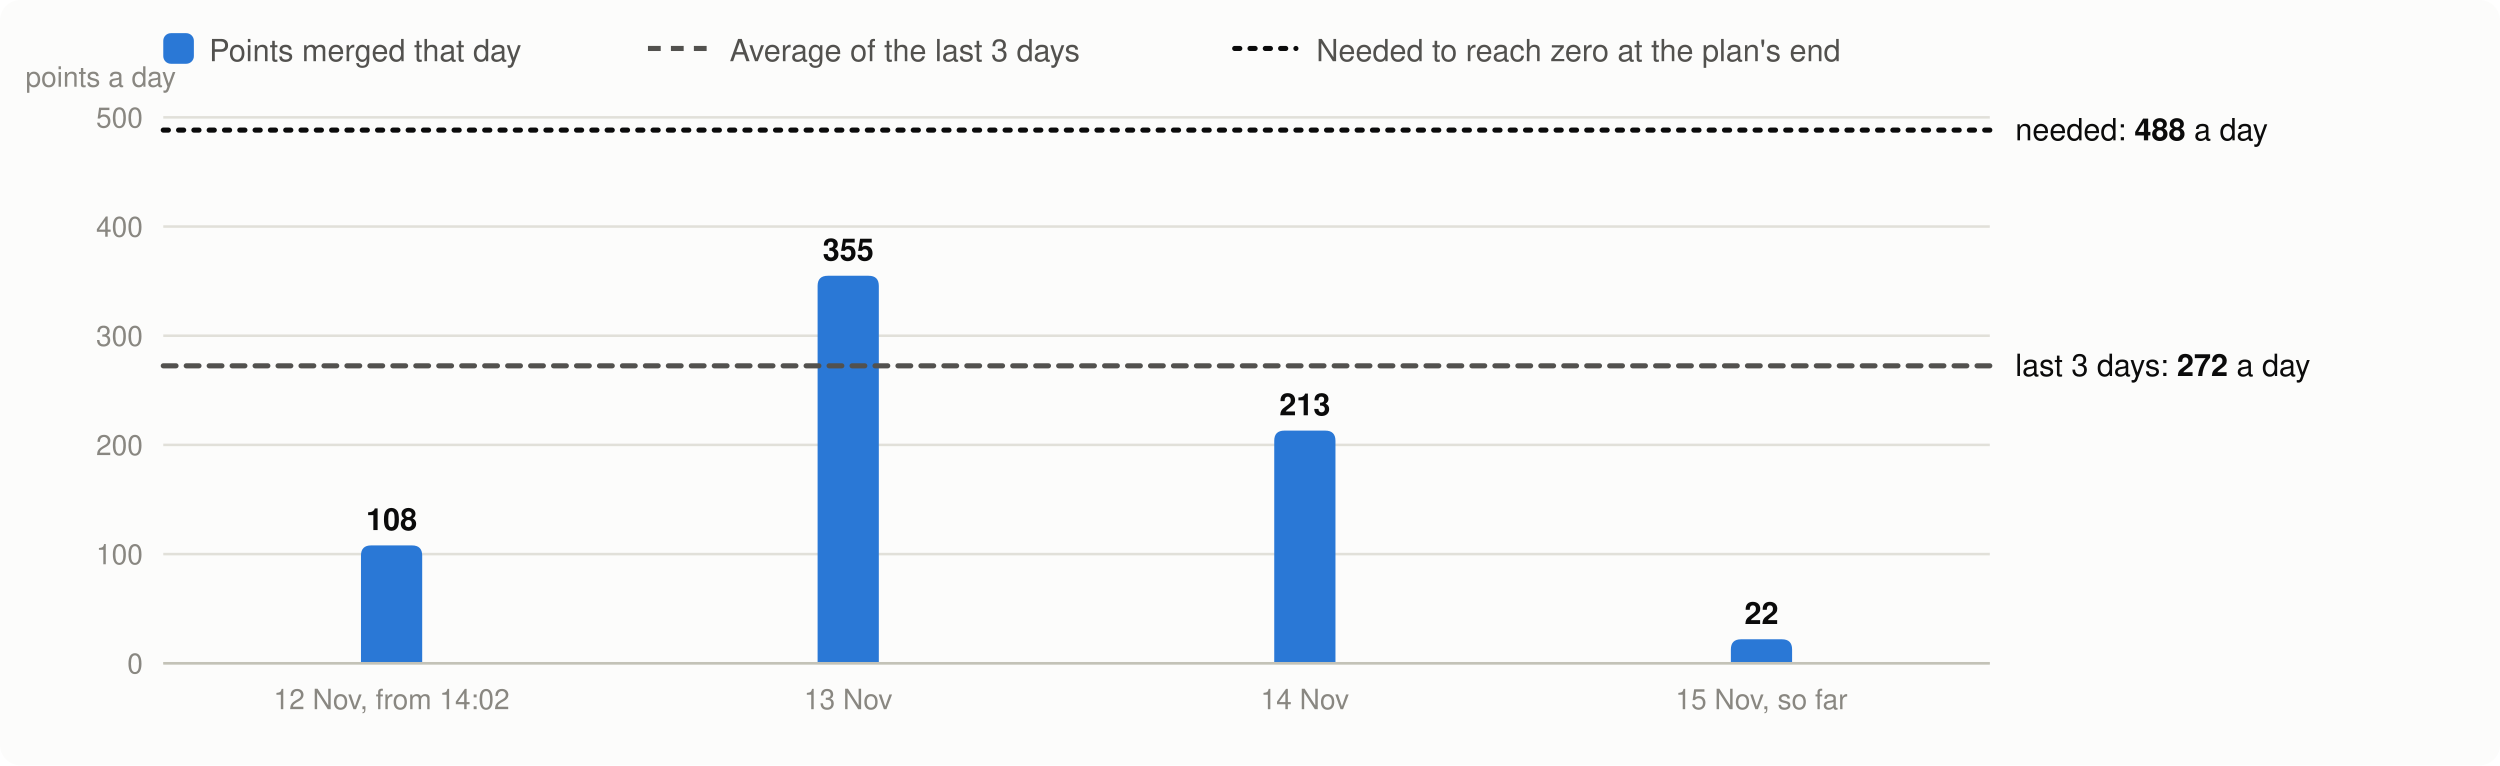
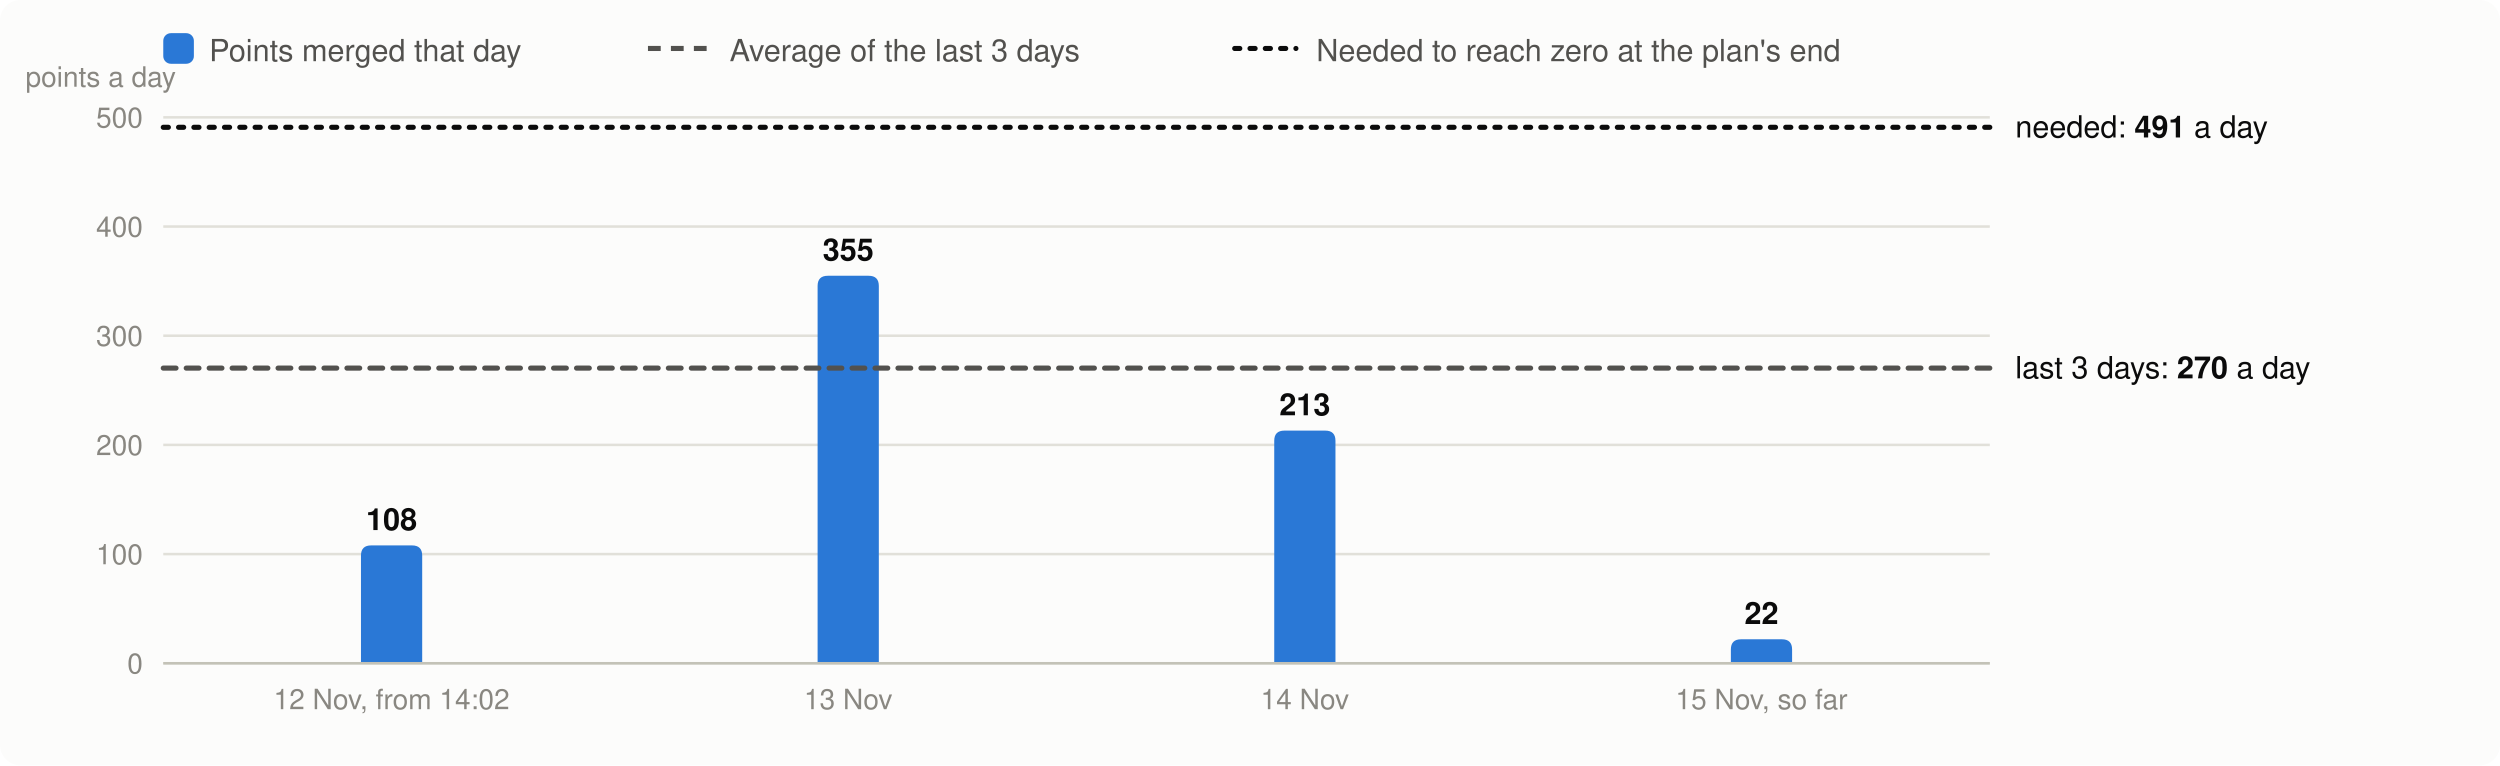
<svg xmlns="http://www.w3.org/2000/svg" viewBox="0 0 980 300" width="980" height="300" font-family="system-ui,-apple-system,Segoe UI,Helvetica,Arial,sans-serif" font-size="13" role="img" aria-label="Velocity: story points merged per day, the 3-day average and the velocity needed">
  <rect width="980" height="300" rx="8" fill="#fcfcfb" />
  <rect x="64" y="13" width="12" height="12" rx="3" fill="#2a78d6" />
  <text x="82" y="24" fill="#52514e" font-size="12">Points merged that day</text>
  <line x1="254" x2="278" y1="19" y2="19" stroke="#52514e" stroke-width="2" stroke-dasharray="5 4" />
  <text x="286" y="24" fill="#52514e" font-size="12">Average of the last 3 days</text>
  <line x1="484" x2="508" y1="19" y2="19" stroke="#0b0b0b" stroke-width="2" stroke-dasharray="2 4" stroke-linecap="round" />
  <text x="516" y="24" fill="#52514e" font-size="12">Needed to reach zero at the plan's end</text>
  <line x1="64" x2="780" y1="260.0" y2="260.0" stroke="#e1e0d9" />
  <text x="56" y="264.0" text-anchor="end" fill="#898781" font-size="11">0</text>
  <line x1="64" x2="780" y1="217.2" y2="217.2" stroke="#e1e0d9" />
  <text x="56" y="221.2" text-anchor="end" fill="#898781" font-size="11">100</text>
  <line x1="64" x2="780" y1="174.4" y2="174.4" stroke="#e1e0d9" />
  <text x="56" y="178.4" text-anchor="end" fill="#898781" font-size="11">200</text>
  <line x1="64" x2="780" y1="131.6" y2="131.6" stroke="#e1e0d9" />
  <text x="56" y="135.6" text-anchor="end" fill="#898781" font-size="11">300</text>
  <line x1="64" x2="780" y1="88.8" y2="88.8" stroke="#e1e0d9" />
  <text x="56" y="92.8" text-anchor="end" fill="#898781" font-size="11">400</text>
  <line x1="64" x2="780" y1="46.0" y2="46.0" stroke="#e1e0d9" />
  <text x="56" y="50.0" text-anchor="end" fill="#898781" font-size="11">500</text>
  <text x="10" y="34" fill="#898781" font-size="11">points a day</text>
  <path d="M141.5,260.0V217.8Q141.5,213.8 145.5,213.8H161.5Q165.5,213.8 165.5,217.8V260.0Z" fill="#2a78d6" />
  <text x="153.5" y="207.8" text-anchor="middle" fill="#0b0b0b" font-size="12" font-weight="600">108</text>
  <text x="153.5" y="278" text-anchor="middle" fill="#898781" font-size="11">12 Nov, from 14:02</text>
  <path d="M320.5,260.0V112.1Q320.5,108.1 324.5,108.1H340.5Q344.5,108.1 344.5,112.1V260.0Z" fill="#2a78d6" />
  <text x="332.5" y="102.1" text-anchor="middle" fill="#0b0b0b" font-size="12" font-weight="600">355</text>
  <text x="332.5" y="278" text-anchor="middle" fill="#898781" font-size="11">13 Nov</text>
  <path d="M499.5,260.0V172.8Q499.5,168.8 503.5,168.8H519.5Q523.5,168.8 523.5,172.8V260.0Z" fill="#2a78d6" />
  <text x="511.5" y="162.8" text-anchor="middle" fill="#0b0b0b" font-size="12" font-weight="600">213</text>
  <text x="511.5" y="278" text-anchor="middle" fill="#898781" font-size="11">14 Nov</text>
  <path d="M678.5,260.0V254.6Q678.5,250.6 682.5,250.6H698.5Q702.5,250.6 702.5,254.6V260.0Z" fill="#2a78d6" />
  <text x="690.5" y="244.6" text-anchor="middle" fill="#0b0b0b" font-size="12" font-weight="600">22</text>
  <text x="690.5" y="278" text-anchor="middle" fill="#898781" font-size="11">15 Nov, so far</text>
  <line x1="64" x2="780" y1="260.0" y2="260.0" stroke="#c3c2b7" />
-   <line x1="64" x2="780" y1="143.4" y2="143.4" stroke="#52514e" stroke-width="2" stroke-dasharray="5 4" stroke-linecap="round" />
-   <text x="790" y="147.4" fill="#0b0b0b" font-size="12">last 3 days: <tspan font-weight="600">272</tspan> a day</text>
-   <line x1="64" x2="780" y1="51.0" y2="51.0" stroke="#0b0b0b" stroke-width="2" stroke-dasharray="2 4" stroke-linecap="round" />
-   <text x="790" y="55.0" fill="#0b0b0b" font-size="12">needed: <tspan font-weight="600">488</tspan> a day</text>
+   <line x1="64" x2="780" y1="144.3" y2="144.3" stroke="#52514e" stroke-width="2" stroke-dasharray="5 4" stroke-linecap="round" />
+   <text x="790" y="148.3" fill="#0b0b0b" font-size="12">last 3 days: <tspan font-weight="600">270</tspan> a day</text>
+   <line x1="64" x2="780" y1="49.9" y2="49.9" stroke="#0b0b0b" stroke-width="2" stroke-dasharray="2 4" stroke-linecap="round" />
+   <text x="790" y="53.9" fill="#0b0b0b" font-size="12">needed: <tspan font-weight="600">491</tspan> a day</text>
</svg>
